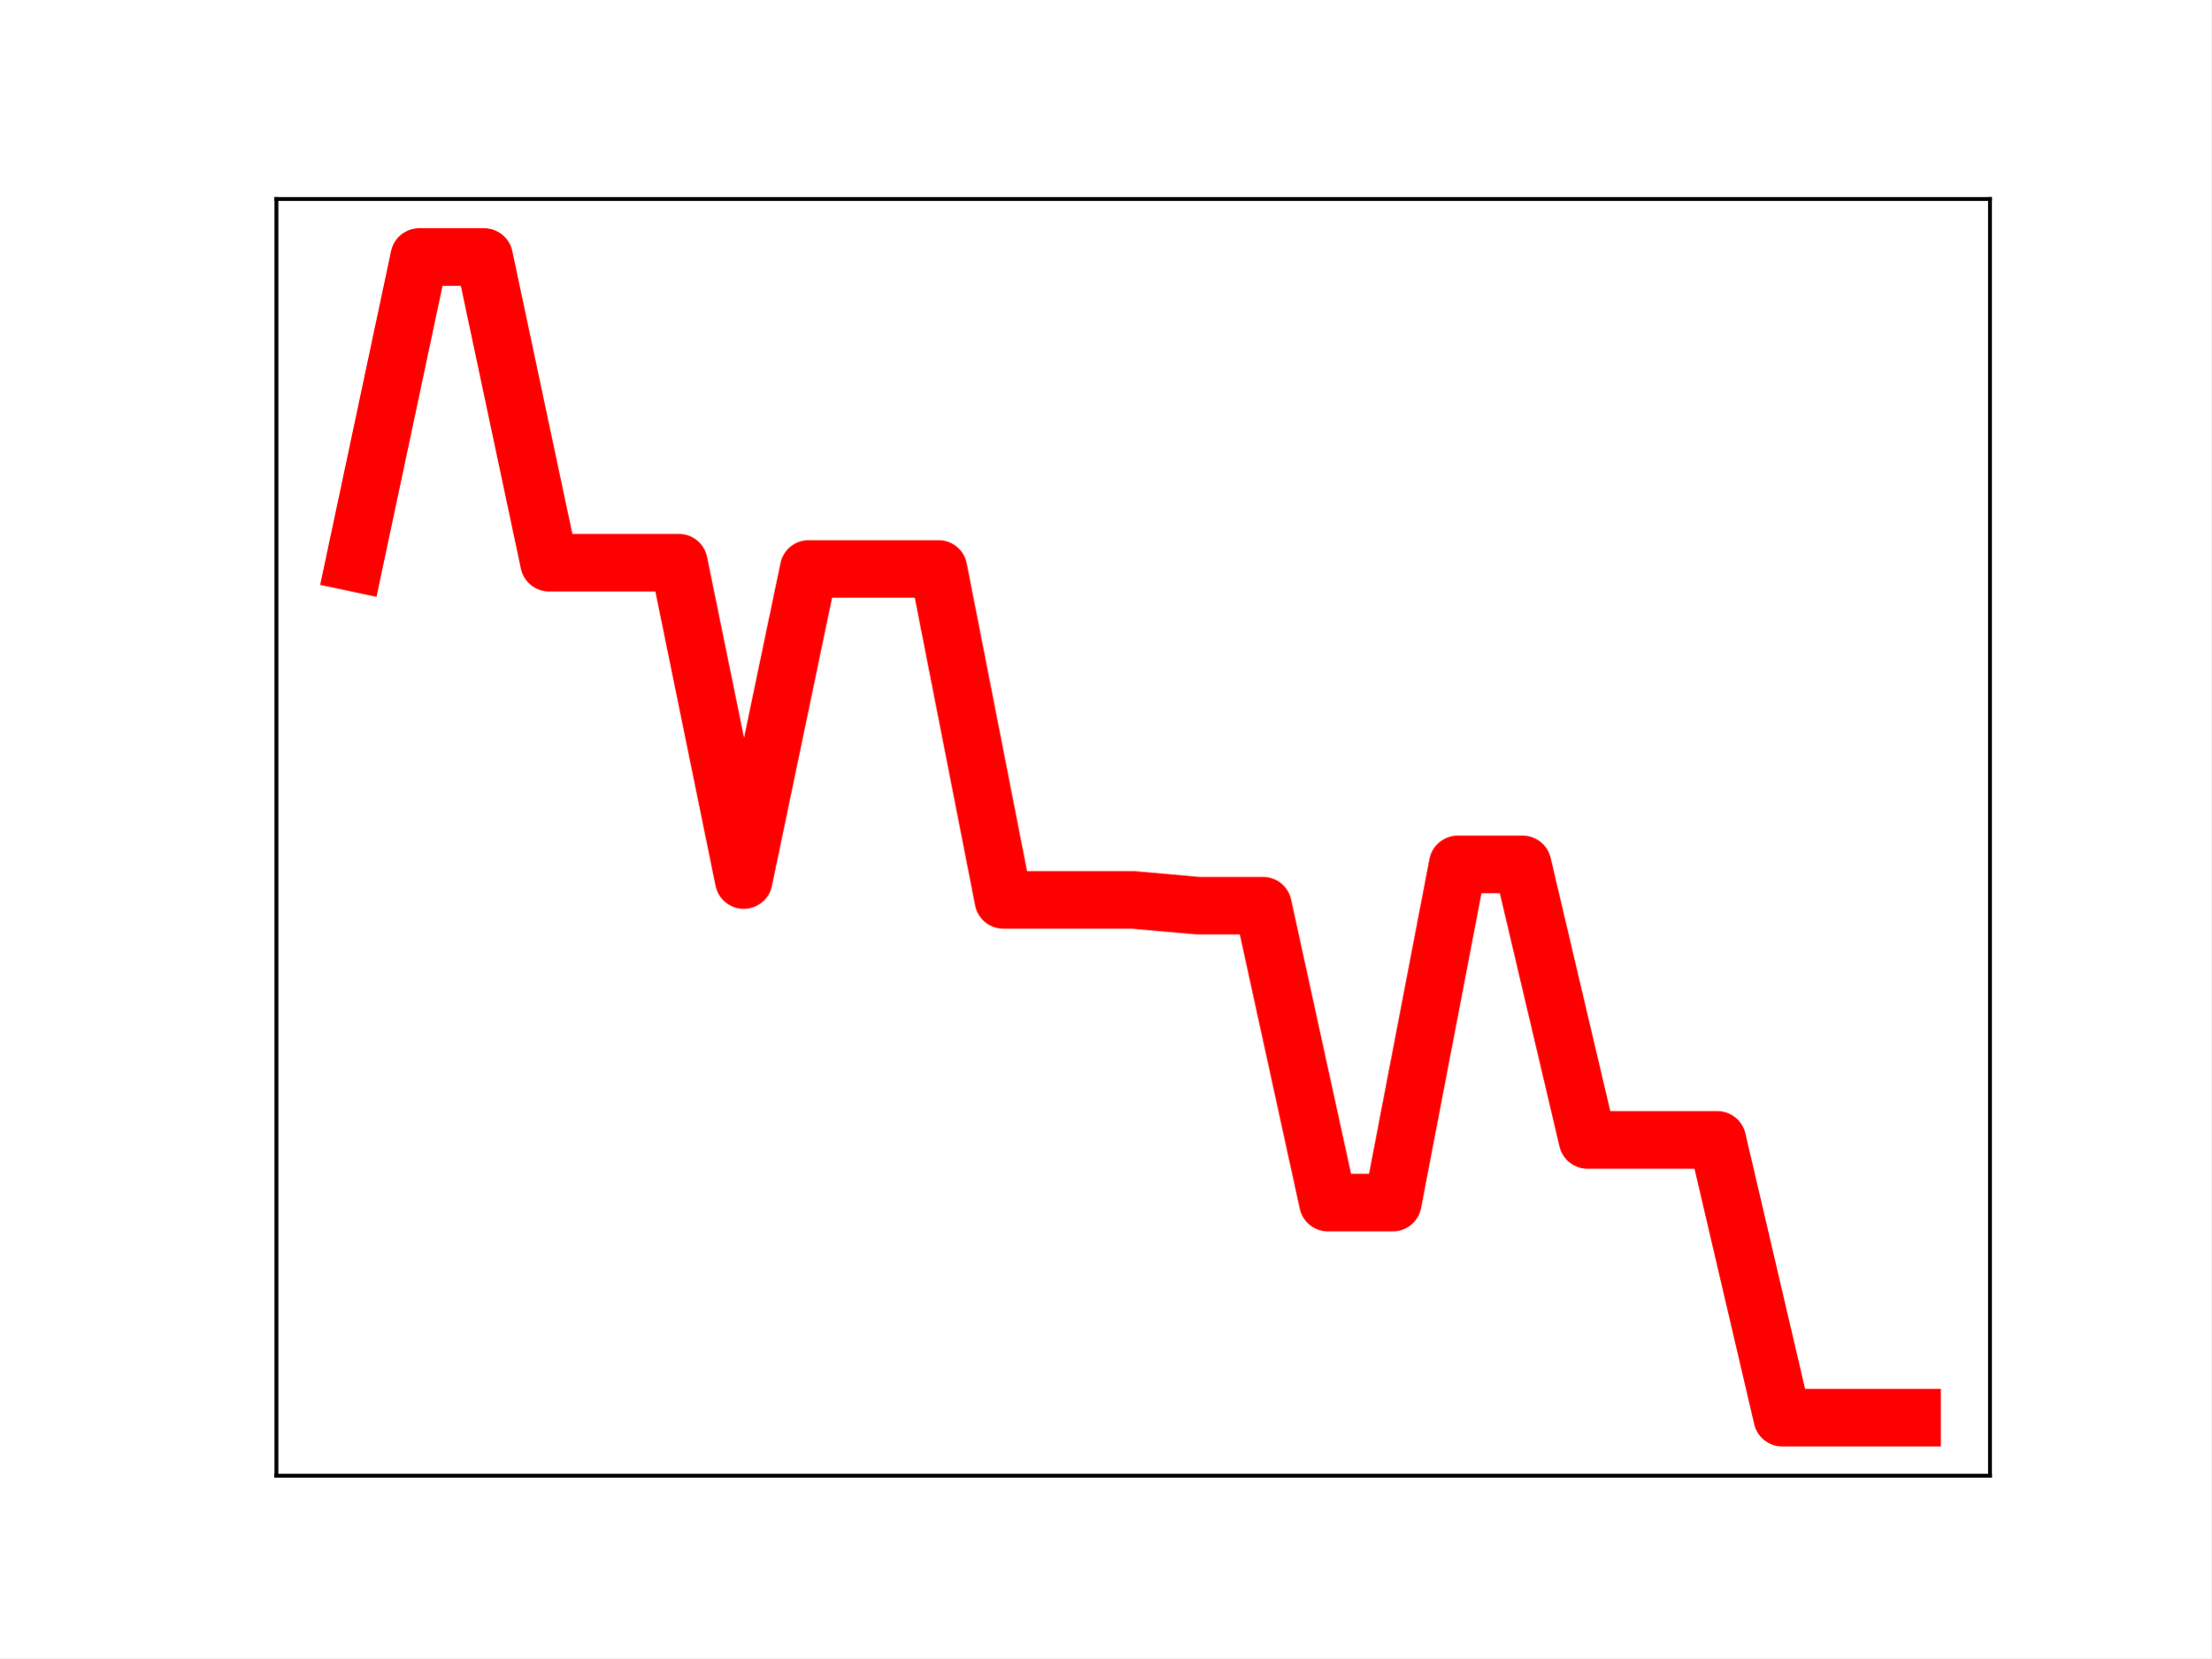
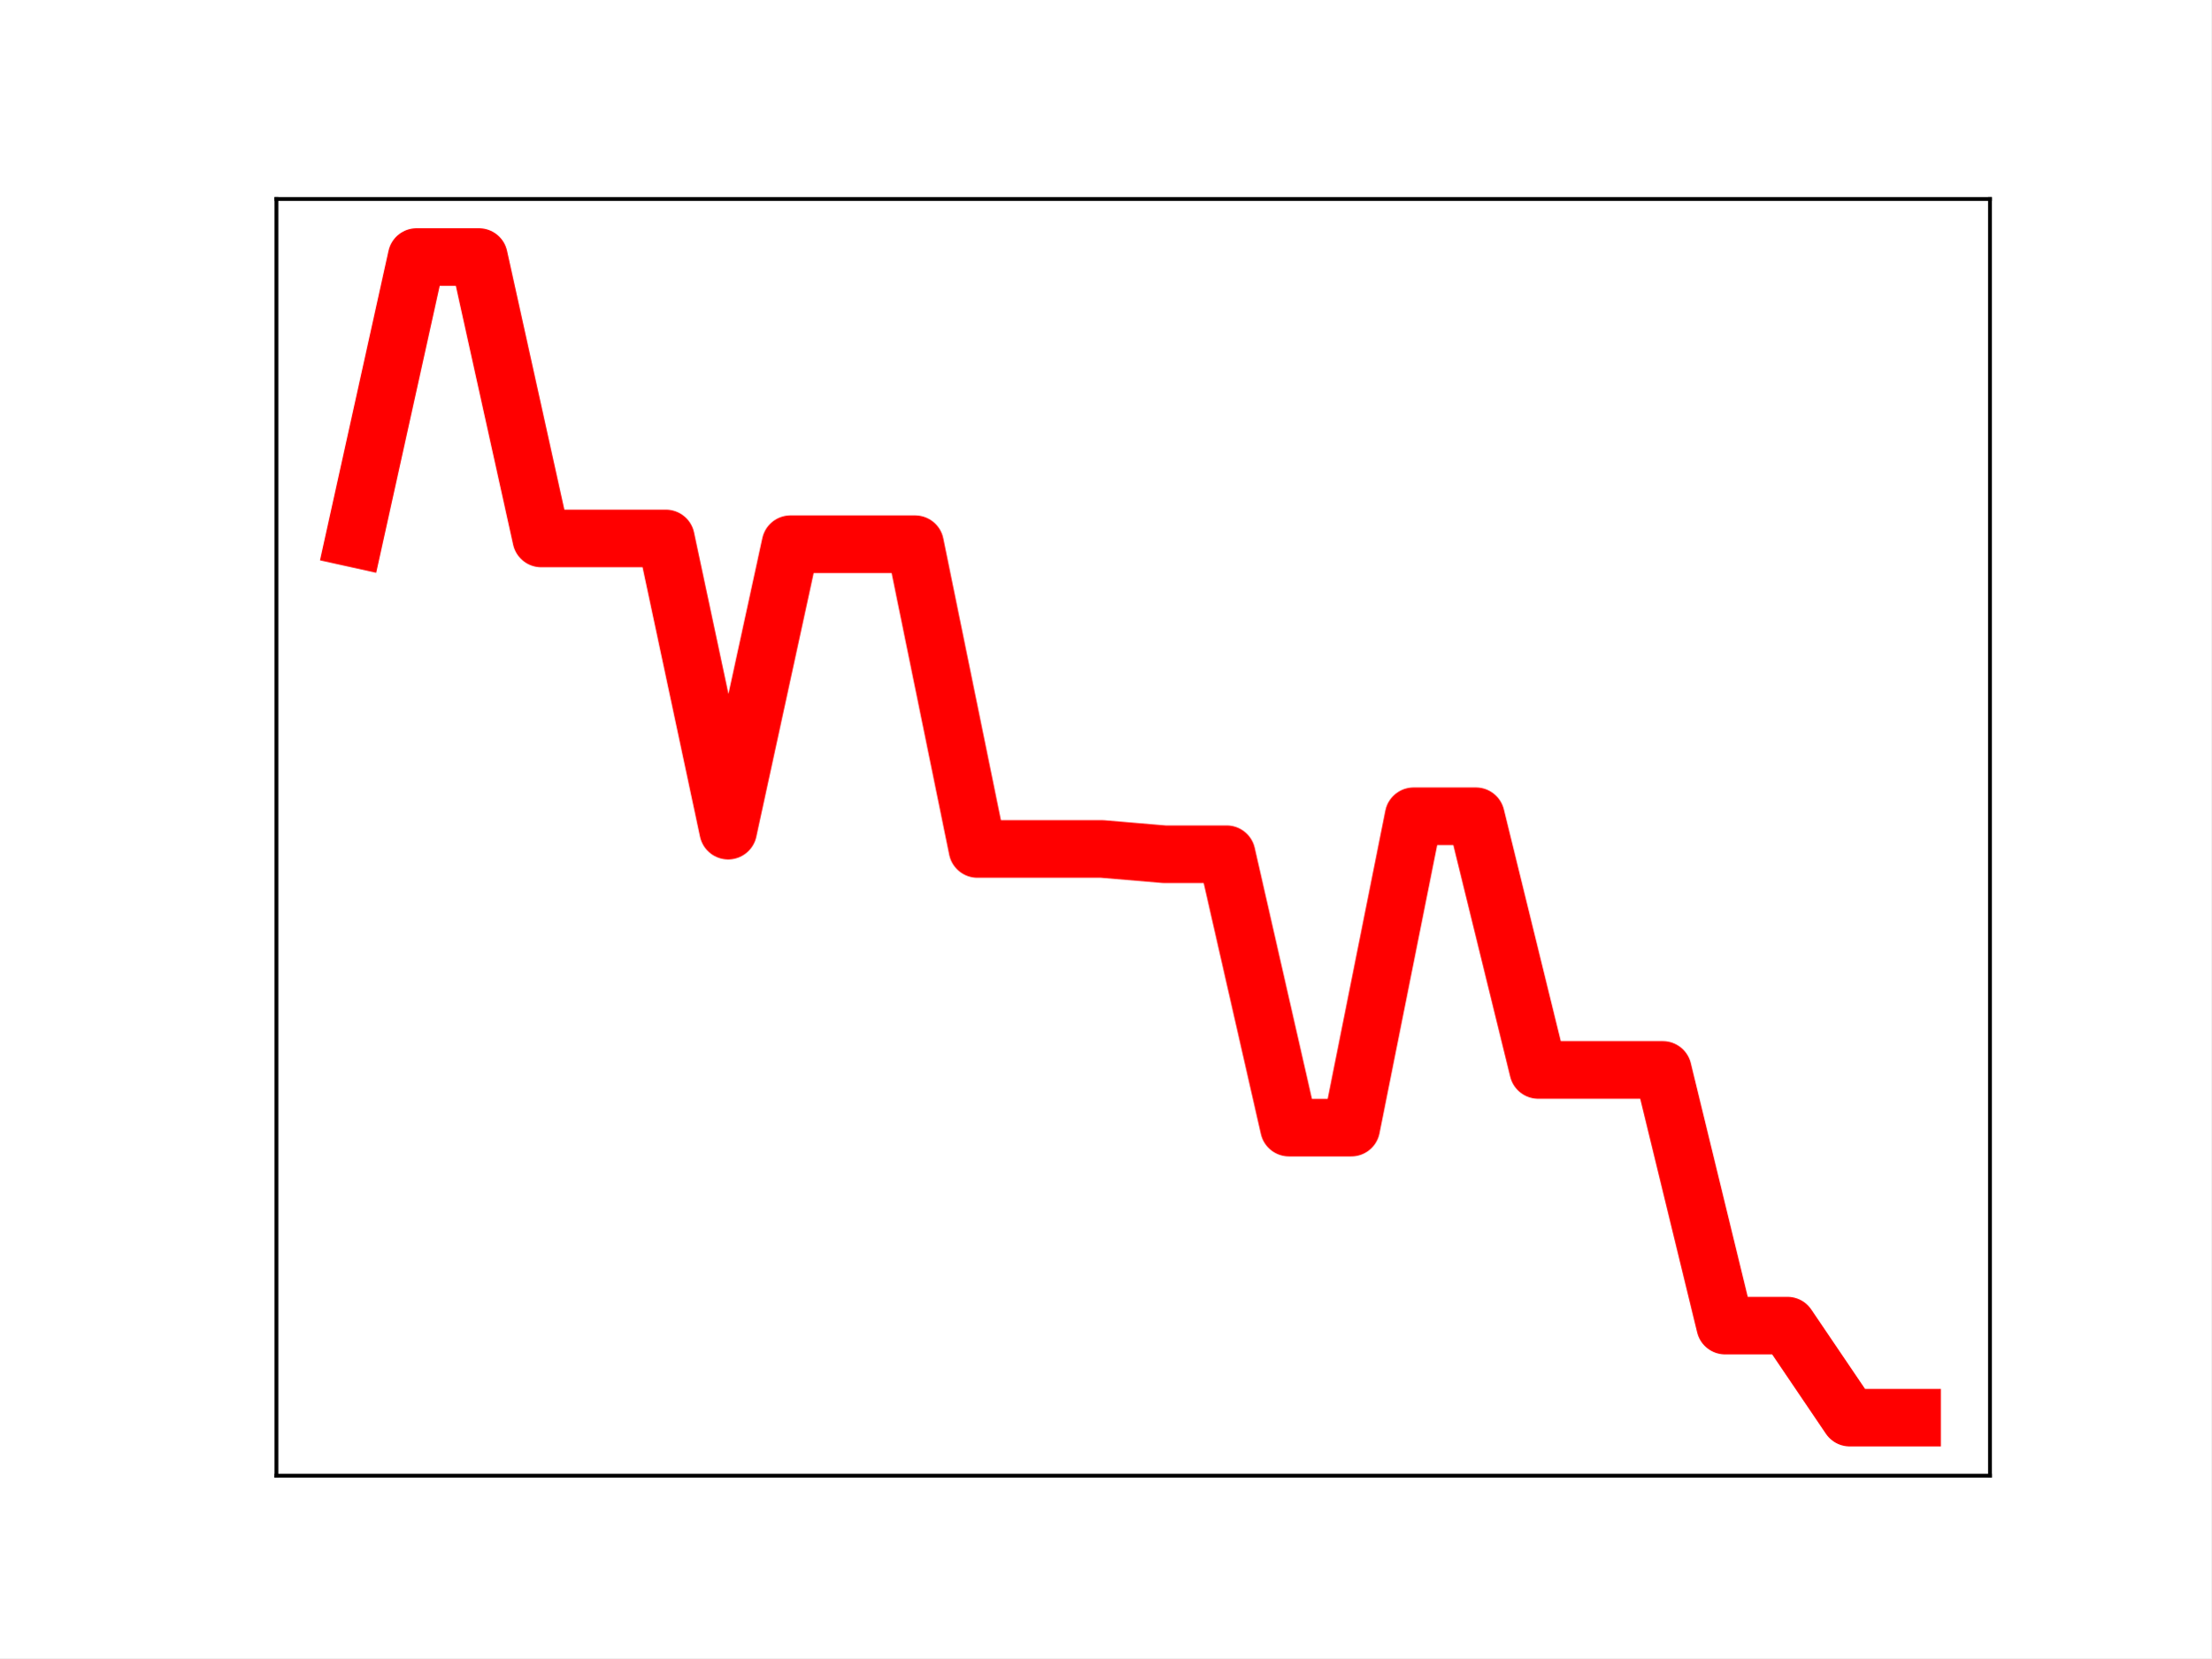
<svg xmlns="http://www.w3.org/2000/svg" xmlns:xlink="http://www.w3.org/1999/xlink" height="345.6pt" version="1.1" viewBox="0 0 460.8 345.6" width="460.8pt">
  <defs>
    <style type="text/css">
*{stroke-linecap:butt;stroke-linejoin:round;}
  </style>
  </defs>
  <g id="figure_1">
    <g id="patch_1">
      <path d="M 0 345.6  L 460.8 345.6  L 460.8 0  L 0 0  z " style="fill:#ffffff;" />
    </g>
    <g id="axes_1">
      <g id="patch_2">
        <path d="M 57.6 307.584  L 414.72 307.584  L 414.72 41.472  L 57.6 41.472  z " style="fill:#ffffff;" />
      </g>
      <g id="line2d_1">
-         <path clip-path="url(#pceaa8b697c)" d="M 73.833 117.276  L 87.36 53.568  L 100.887 53.568  L 114.415 117.276  L 127.942 117.276  L 141.469 117.276  L 154.996 183.429  L 168.524 118.579  L 182.051 118.579  L 195.578 118.579  L 209.105 187.574  L 222.633 187.574  L 236.16 187.574  L 249.687 188.77  L 263.215 188.77  L 276.742 250.663  L 290.269 250.663  L 303.796 180.173  L 317.324 180.173  L 330.851 237.603  L 344.378 237.603  L 357.905 237.603  L 371.433 295.488  L 384.96 295.488  L 398.487 295.488  " style="fill:none;stroke:#ff0000;stroke-linecap:square;stroke-width:12;" />
+         <path clip-path="url(#p4bc26173a6)" d="M 73.833 112.225  L 86.819 53.568  L 99.805 53.568  L 112.791 112.225  L 125.777 112.225  L 138.764 112.225  L 151.75 173.133  L 164.736 113.425  L 177.722 113.425  L 190.708 113.425  L 203.695 176.949  L 216.681 176.949  L 229.667 176.949  L 242.653 178.05  L 255.639 178.05  L 268.625 235.036  L 281.612 235.036  L 294.598 170.134  L 307.584 170.134  L 320.57 223.011  L 333.556 223.011  L 346.543 223.011  L 359.529 276.307  L 372.515 276.307  L 385.501 295.488  L 398.487 295.488  " style="fill:none;stroke:#ff0000;stroke-linecap:square;stroke-width:12;" />
        <defs>
-           <path d="M 0 3  C 0.796 3 1.559 2.684 2.121 2.121  C 2.684 1.559 3 0.796 3 0  C 3 -0.796 2.684 -1.559 2.121 -2.121  C 1.559 -2.684 0.796 -3 0 -3  C -0.796 -3 -1.559 -2.684 -2.121 -2.121  C -2.684 -1.559 -3 -0.796 -3 0  C -3 0.796 -2.684 1.559 -2.121 2.121  C -1.559 2.684 -0.796 3 0 3  z " id="md83f36b232" style="stroke:#ff0000;" />
+           <path d="M 0 3  C 0.796 3 1.559 2.684 2.121 2.121  C 2.684 1.559 3 0.796 3 0  C 3 -0.796 2.684 -1.559 2.121 -2.121  C 1.559 -2.684 0.796 -3 0 -3  C -0.796 -3 -1.559 -2.684 -2.121 -2.121  C -2.684 -1.559 -3 -0.796 -3 0  C -3 0.796 -2.684 1.559 -2.121 2.121  C -1.559 2.684 -0.796 3 0 3  z " id="m223cba2c4a" style="stroke:#ff0000;" />
        </defs>
-         <g clip-path="url(#pceaa8b697c)">
-           <use style="fill:#ff0000;stroke:#ff0000;" x="73.833" xlink:href="#md83f36b232" y="117.276" />
-           <use style="fill:#ff0000;stroke:#ff0000;" x="87.36" xlink:href="#md83f36b232" y="53.568" />
-           <use style="fill:#ff0000;stroke:#ff0000;" x="100.887" xlink:href="#md83f36b232" y="53.568" />
-           <use style="fill:#ff0000;stroke:#ff0000;" x="114.415" xlink:href="#md83f36b232" y="117.276" />
-           <use style="fill:#ff0000;stroke:#ff0000;" x="127.942" xlink:href="#md83f36b232" y="117.276" />
-           <use style="fill:#ff0000;stroke:#ff0000;" x="141.469" xlink:href="#md83f36b232" y="117.276" />
-           <use style="fill:#ff0000;stroke:#ff0000;" x="154.996" xlink:href="#md83f36b232" y="183.429" />
-           <use style="fill:#ff0000;stroke:#ff0000;" x="168.524" xlink:href="#md83f36b232" y="118.579" />
-           <use style="fill:#ff0000;stroke:#ff0000;" x="182.051" xlink:href="#md83f36b232" y="118.579" />
-           <use style="fill:#ff0000;stroke:#ff0000;" x="195.578" xlink:href="#md83f36b232" y="118.579" />
-           <use style="fill:#ff0000;stroke:#ff0000;" x="209.105" xlink:href="#md83f36b232" y="187.574" />
-           <use style="fill:#ff0000;stroke:#ff0000;" x="222.633" xlink:href="#md83f36b232" y="187.574" />
-           <use style="fill:#ff0000;stroke:#ff0000;" x="236.16" xlink:href="#md83f36b232" y="187.574" />
-           <use style="fill:#ff0000;stroke:#ff0000;" x="249.687" xlink:href="#md83f36b232" y="188.77" />
-           <use style="fill:#ff0000;stroke:#ff0000;" x="263.215" xlink:href="#md83f36b232" y="188.77" />
-           <use style="fill:#ff0000;stroke:#ff0000;" x="276.742" xlink:href="#md83f36b232" y="250.663" />
-           <use style="fill:#ff0000;stroke:#ff0000;" x="290.269" xlink:href="#md83f36b232" y="250.663" />
-           <use style="fill:#ff0000;stroke:#ff0000;" x="303.796" xlink:href="#md83f36b232" y="180.173" />
-           <use style="fill:#ff0000;stroke:#ff0000;" x="317.324" xlink:href="#md83f36b232" y="180.173" />
-           <use style="fill:#ff0000;stroke:#ff0000;" x="330.851" xlink:href="#md83f36b232" y="237.603" />
-           <use style="fill:#ff0000;stroke:#ff0000;" x="344.378" xlink:href="#md83f36b232" y="237.603" />
-           <use style="fill:#ff0000;stroke:#ff0000;" x="357.905" xlink:href="#md83f36b232" y="237.603" />
-           <use style="fill:#ff0000;stroke:#ff0000;" x="371.433" xlink:href="#md83f36b232" y="295.488" />
-           <use style="fill:#ff0000;stroke:#ff0000;" x="384.96" xlink:href="#md83f36b232" y="295.488" />
-           <use style="fill:#ff0000;stroke:#ff0000;" x="398.487" xlink:href="#md83f36b232" y="295.488" />
+         <g clip-path="url(#p4bc26173a6)">
+           <use style="fill:#ff0000;stroke:#ff0000;" x="73.833" xlink:href="#m223cba2c4a" y="112.225" />
+           <use style="fill:#ff0000;stroke:#ff0000;" x="86.819" xlink:href="#m223cba2c4a" y="53.568" />
+           <use style="fill:#ff0000;stroke:#ff0000;" x="99.805" xlink:href="#m223cba2c4a" y="53.568" />
+           <use style="fill:#ff0000;stroke:#ff0000;" x="112.791" xlink:href="#m223cba2c4a" y="112.225" />
+           <use style="fill:#ff0000;stroke:#ff0000;" x="125.777" xlink:href="#m223cba2c4a" y="112.225" />
+           <use style="fill:#ff0000;stroke:#ff0000;" x="138.764" xlink:href="#m223cba2c4a" y="112.225" />
+           <use style="fill:#ff0000;stroke:#ff0000;" x="151.75" xlink:href="#m223cba2c4a" y="173.133" />
+           <use style="fill:#ff0000;stroke:#ff0000;" x="164.736" xlink:href="#m223cba2c4a" y="113.425" />
+           <use style="fill:#ff0000;stroke:#ff0000;" x="177.722" xlink:href="#m223cba2c4a" y="113.425" />
+           <use style="fill:#ff0000;stroke:#ff0000;" x="190.708" xlink:href="#m223cba2c4a" y="113.425" />
+           <use style="fill:#ff0000;stroke:#ff0000;" x="203.695" xlink:href="#m223cba2c4a" y="176.949" />
+           <use style="fill:#ff0000;stroke:#ff0000;" x="216.681" xlink:href="#m223cba2c4a" y="176.949" />
+           <use style="fill:#ff0000;stroke:#ff0000;" x="229.667" xlink:href="#m223cba2c4a" y="176.949" />
+           <use style="fill:#ff0000;stroke:#ff0000;" x="242.653" xlink:href="#m223cba2c4a" y="178.05" />
+           <use style="fill:#ff0000;stroke:#ff0000;" x="255.639" xlink:href="#m223cba2c4a" y="178.05" />
+           <use style="fill:#ff0000;stroke:#ff0000;" x="268.625" xlink:href="#m223cba2c4a" y="235.036" />
+           <use style="fill:#ff0000;stroke:#ff0000;" x="281.612" xlink:href="#m223cba2c4a" y="235.036" />
+           <use style="fill:#ff0000;stroke:#ff0000;" x="294.598" xlink:href="#m223cba2c4a" y="170.134" />
+           <use style="fill:#ff0000;stroke:#ff0000;" x="307.584" xlink:href="#m223cba2c4a" y="170.134" />
+           <use style="fill:#ff0000;stroke:#ff0000;" x="320.57" xlink:href="#m223cba2c4a" y="223.011" />
+           <use style="fill:#ff0000;stroke:#ff0000;" x="333.556" xlink:href="#m223cba2c4a" y="223.011" />
+           <use style="fill:#ff0000;stroke:#ff0000;" x="346.543" xlink:href="#m223cba2c4a" y="223.011" />
+           <use style="fill:#ff0000;stroke:#ff0000;" x="359.529" xlink:href="#m223cba2c4a" y="276.307" />
+           <use style="fill:#ff0000;stroke:#ff0000;" x="372.515" xlink:href="#m223cba2c4a" y="276.307" />
+           <use style="fill:#ff0000;stroke:#ff0000;" x="385.501" xlink:href="#m223cba2c4a" y="295.488" />
+           <use style="fill:#ff0000;stroke:#ff0000;" x="398.487" xlink:href="#m223cba2c4a" y="295.488" />
        </g>
      </g>
      <g id="patch_3">
        <path d="M 57.6 307.584  L 57.6 41.472  " style="fill:none;stroke:#000000;stroke-linecap:square;stroke-linejoin:miter;stroke-width:0.8;" />
      </g>
      <g id="patch_4">
        <path d="M 414.72 307.584  L 414.72 41.472  " style="fill:none;stroke:#000000;stroke-linecap:square;stroke-linejoin:miter;stroke-width:0.8;" />
      </g>
      <g id="patch_5">
        <path d="M 57.6 307.584  L 414.72 307.584  " style="fill:none;stroke:#000000;stroke-linecap:square;stroke-linejoin:miter;stroke-width:0.8;" />
      </g>
      <g id="patch_6">
        <path d="M 57.6 41.472  L 414.72 41.472  " style="fill:none;stroke:#000000;stroke-linecap:square;stroke-linejoin:miter;stroke-width:0.8;" />
      </g>
    </g>
  </g>
  <defs>
-     <clipPath id="pceaa8b697c">
+     <clipPath id="p4bc26173a6">
      <rect height="266.112" width="357.12" x="57.6" y="41.472" />
    </clipPath>
  </defs>
</svg>
